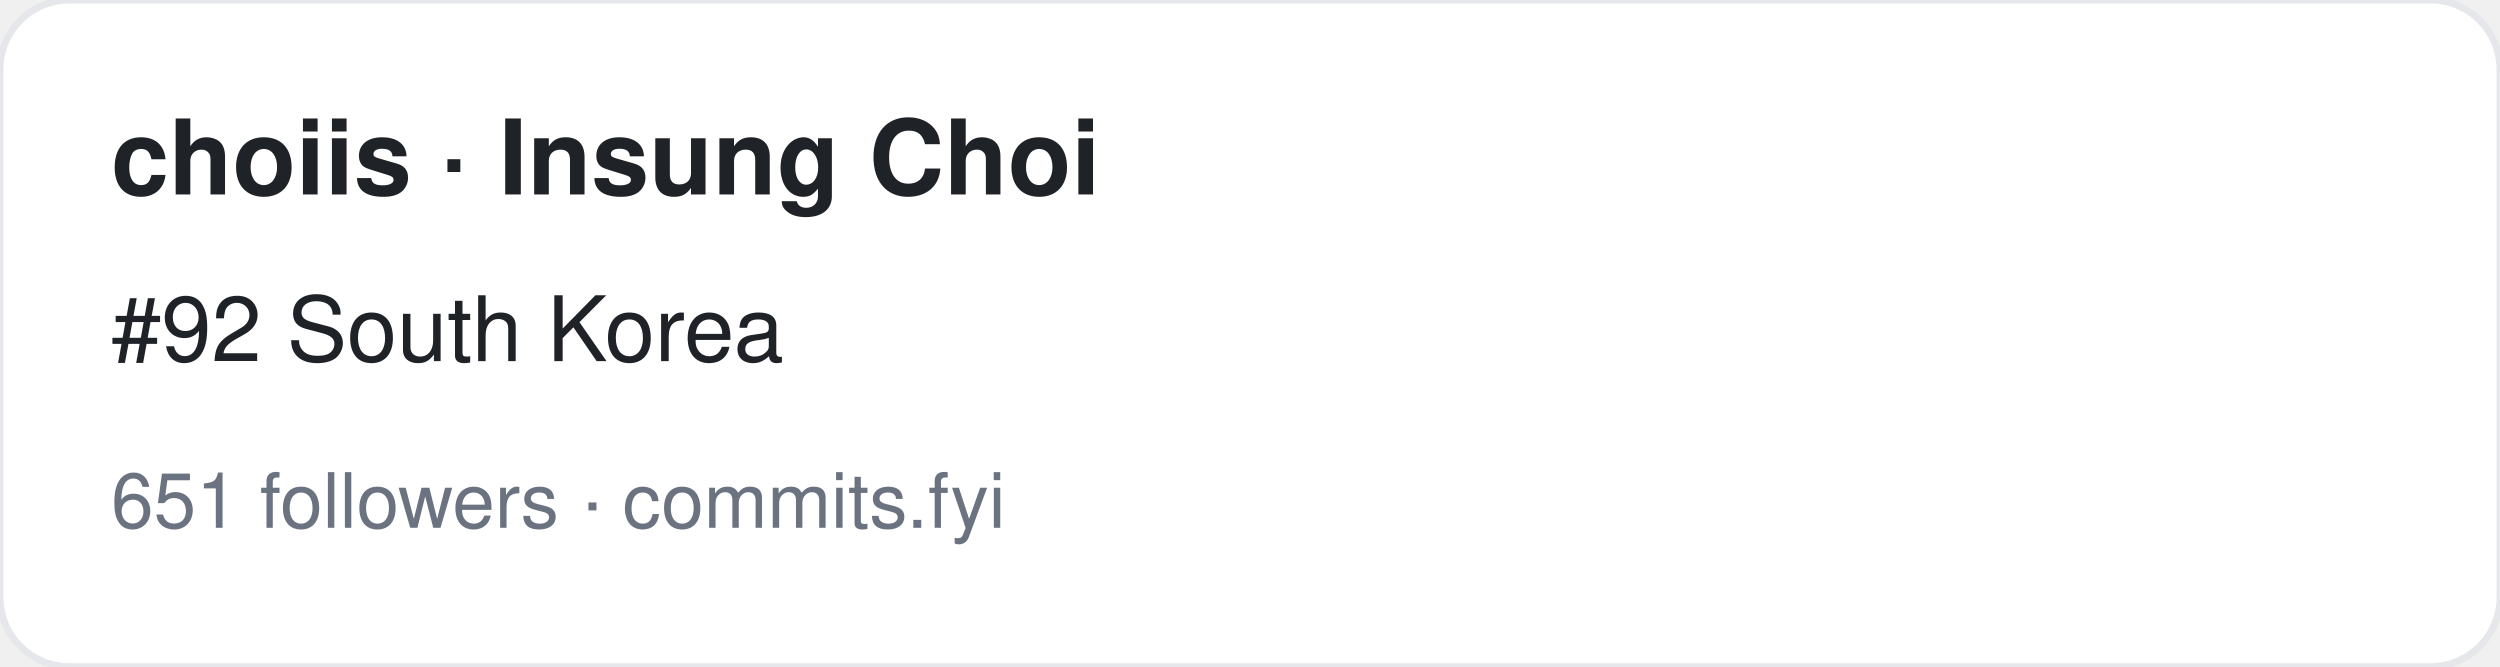
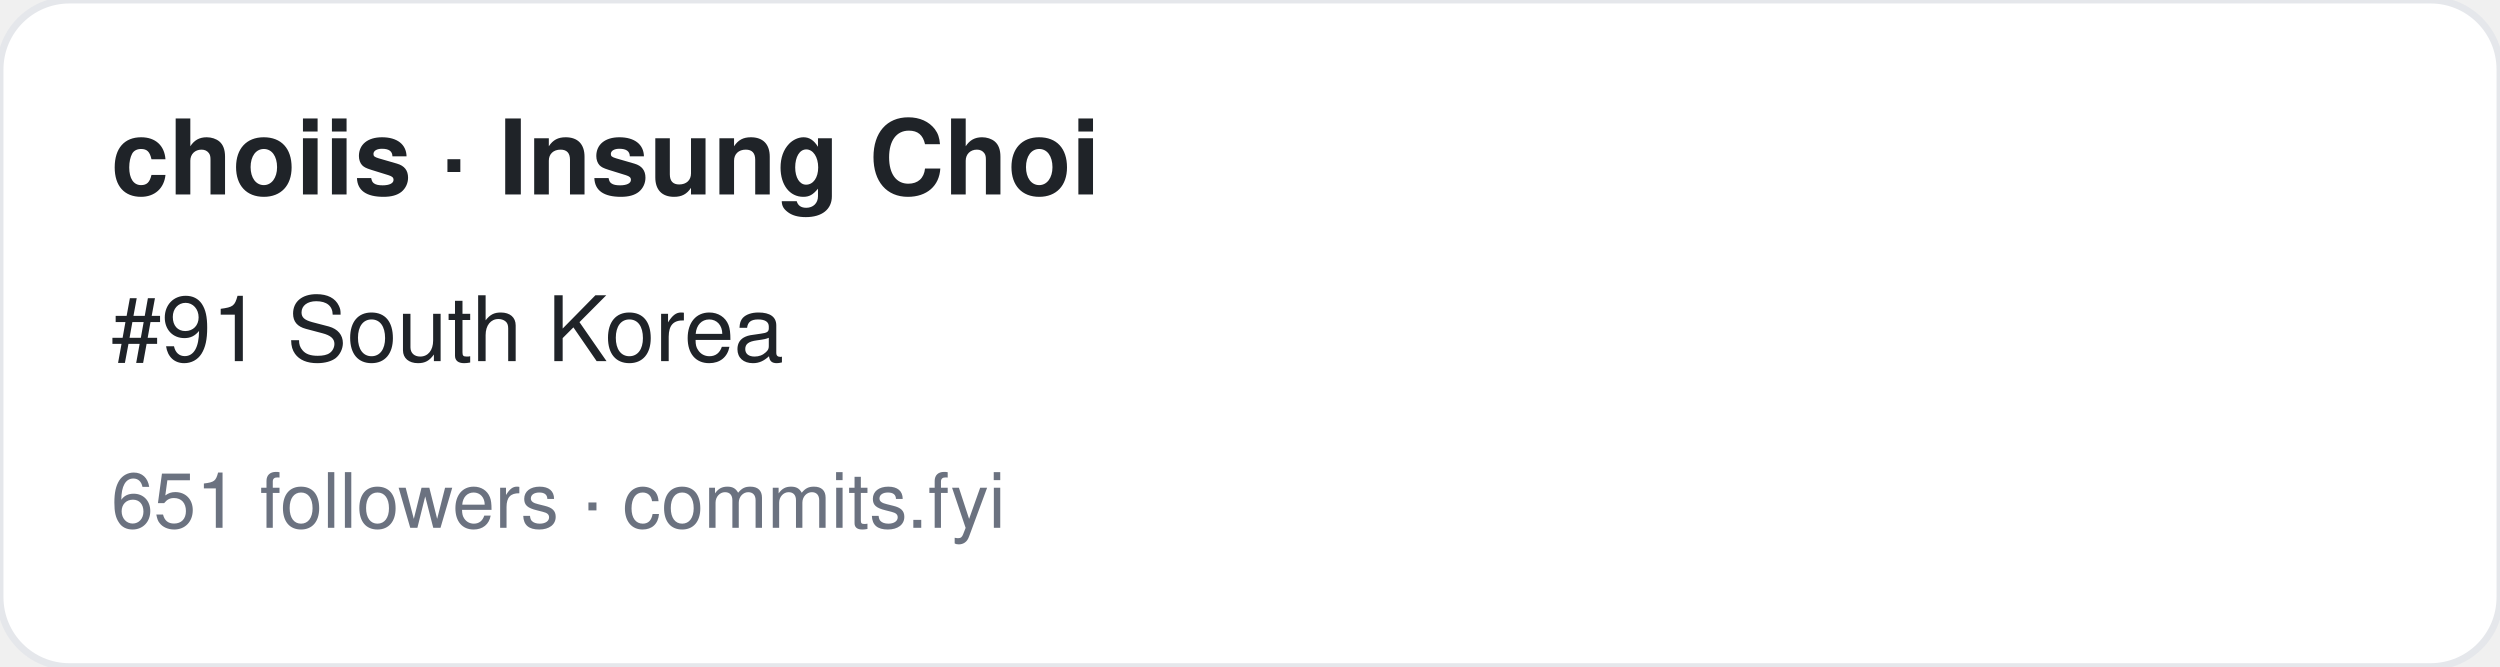
<svg xmlns="http://www.w3.org/2000/svg" width="360" height="96" viewBox="0 0 360 96" font-family="-apple-system,BlinkMacSystemFont,Segoe UI,Helvetica,Arial,sans-serif">
  <rect width="360" height="96" rx="10" fill="#ffffff" stroke="#e5e7eb" />
  <text x="16" y="28" font-size="15" font-weight="700" fill="#1f2328">choiis · Insung Choi</text>
-   <text x="16" y="52" font-size="13" fill="#1f2328">#92 South Korea</text>
+   <text x="16" y="52" font-size="13" fill="#1f2328">#91 South Korea</text>
  <text x="16" y="76" font-size="11" fill="#6b7280">651 followers · commits.fyi</text>
</svg>
